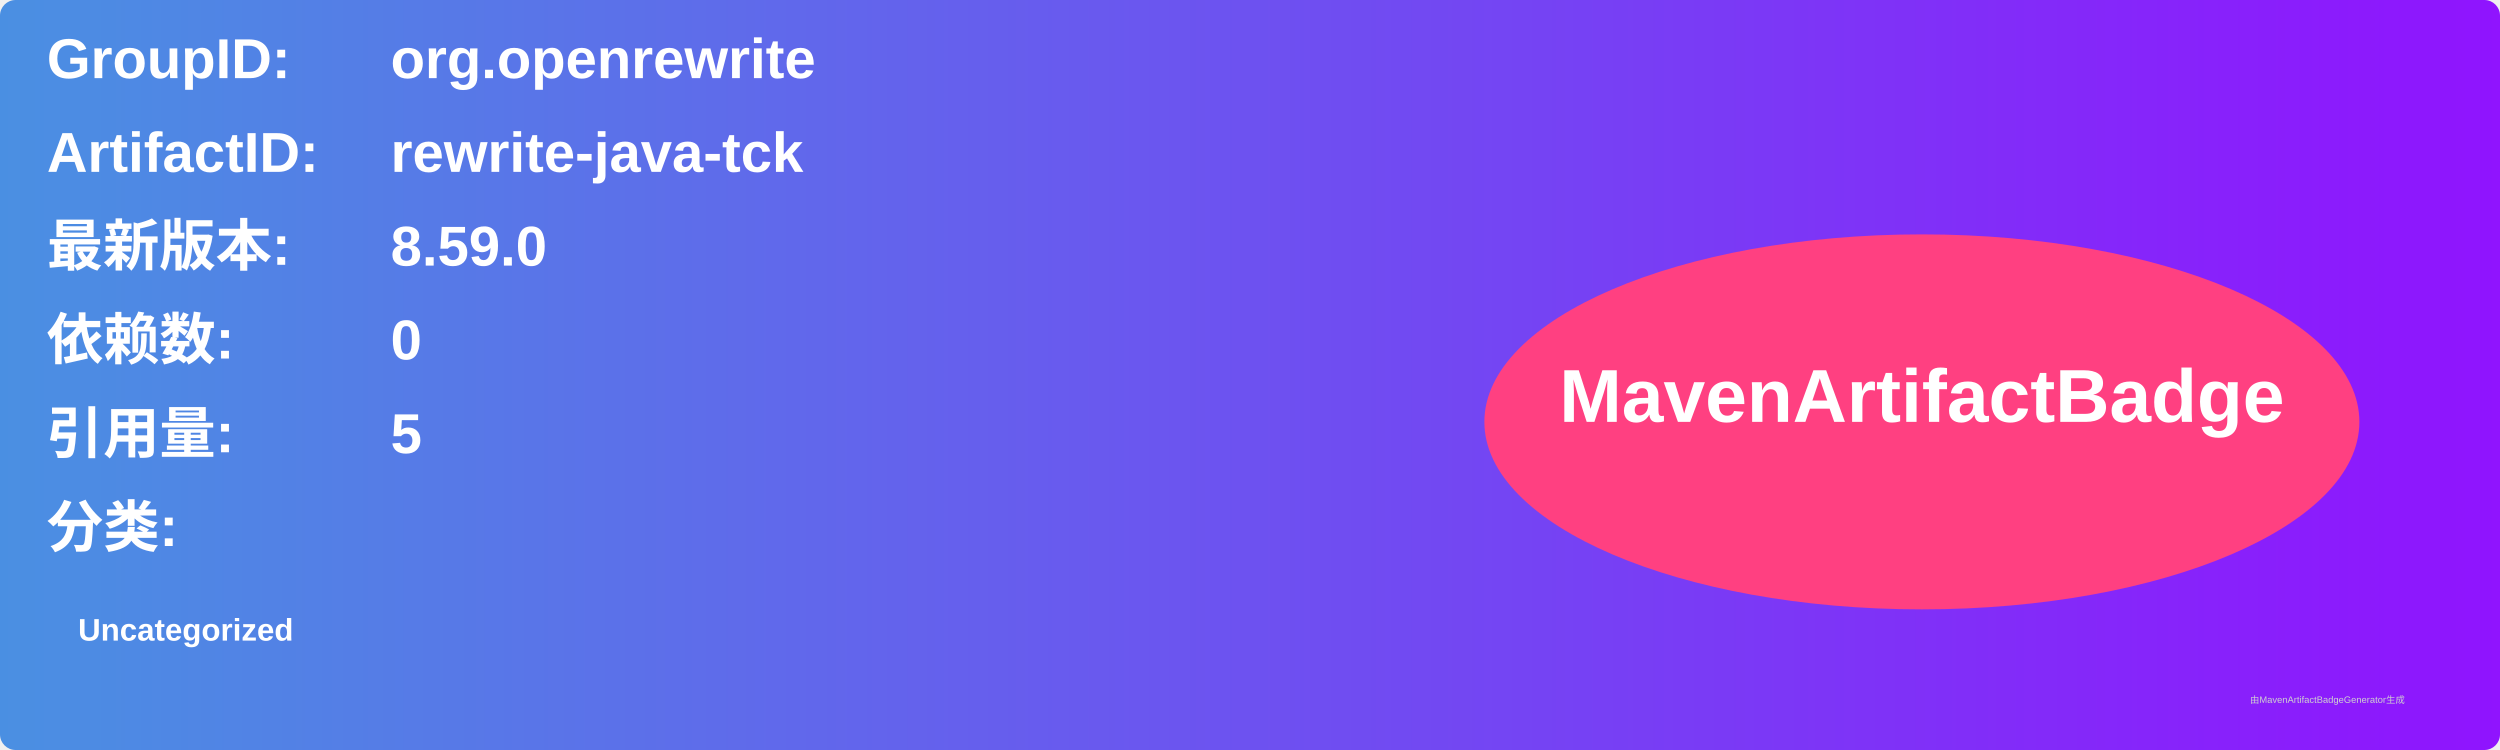
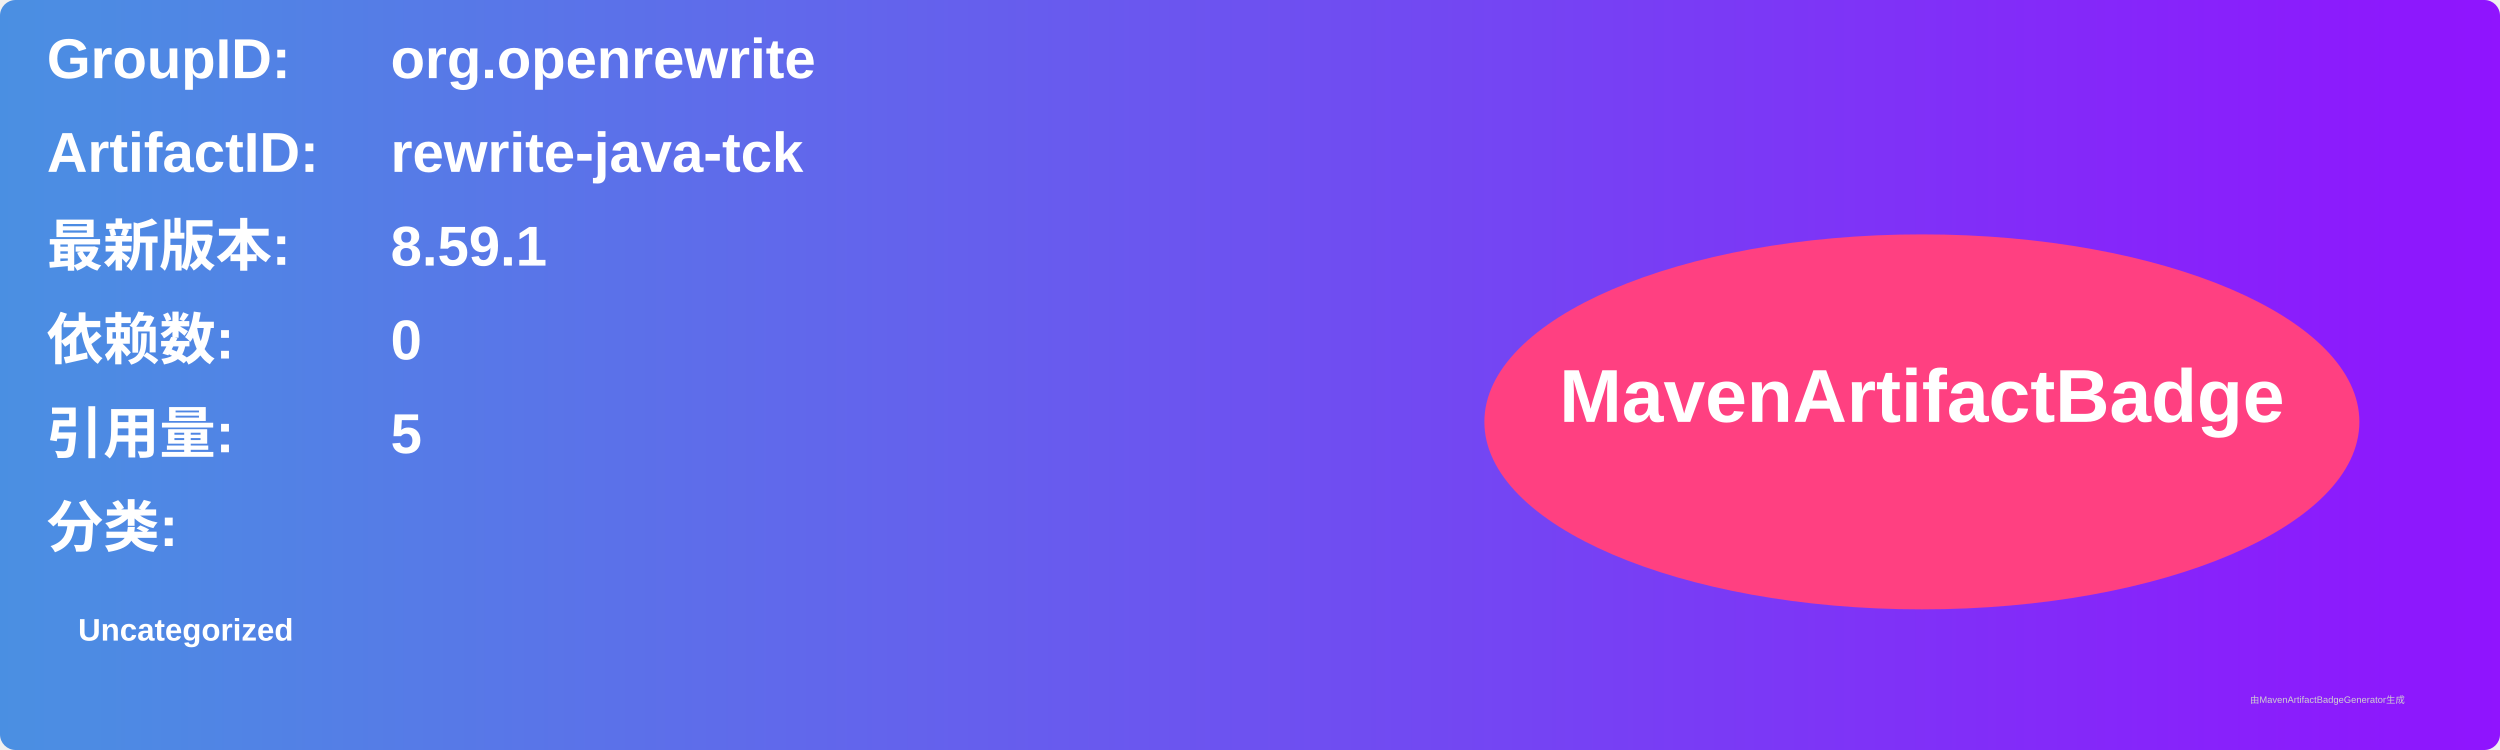
<svg xmlns="http://www.w3.org/2000/svg" width="800" height="240" viewBox="0 0 800 240">
  <linearGradient id="grad" x1="0%" y1="0%" x2="100%" y2="0%">
    <stop offset="0%" stop-color="#4a90e2" />
    <stop offset="100%" stop-color="#9013fe" />
  </linearGradient>
  <rect width="100%" height="100%" rx="5" ry="5" fill="url(#grad)" />
  <g transform="translate(15, 15)">
    <text x="0" y="10" font-family="Arial" font-size="18" fill="white" font-weight="bold" width="260">GroupID:</text>
    <text x="110" y="10" font-family="Arial" font-size="18" fill="white" font-weight="bold" width="460">org.openrewrite</text>
    <text x="0" y="40" font-family="Arial" font-size="18" fill="white" font-weight="bold" width="260">ArtifactID:</text>
    <text x="110" y="40" font-family="Arial" font-size="18" fill="white" font-weight="bold" width="460">rewrite-java-tck</text>
    <text x="0" y="70" font-family="Arial" font-size="18" fill="white" font-weight="bold">最新版本:</text>
    <text x="110" y="70" font-family="Arial" font-size="18" fill="white" font-weight="bold">
-       <tspan font-weight="bold">8.59.0</tspan>
+       <tspan font-weight="bold">8.59.1</tspan>
    </text>
    <text x="0" y="100" font-family="Arial" font-size="18" fill="white" font-weight="bold">依赖数: </text>
    <text x="110" y="100" font-family="Arial" font-size="18" fill="white">
      <tspan font-weight="bold">0</tspan>
    </text>
    <text x="0" y="130" font-family="Arial" font-size="18" fill="white" font-weight="bold">引用量: </text>
    <text x="110" y="130" font-family="Arial" font-size="18" fill="white">
      <tspan font-weight="bold">5</tspan>
    </text>
    <text x="0" y="160" font-family="Arial" font-size="18" fill="white" font-weight="bold">分类:</text>
    <text x="10" y="190" font-family="Arial" font-size="10" fill="white">
      <tspan font-weight="bold">Uncategorized</tspan>
    </text>
    <ellipse cx="600" cy="120" rx="140" ry="60" fill="#ff4081" />
    <text x="600" y="120" text-anchor="middle" font-family="Arial" font-size="24" fill="white" font-weight="bold">MavenArtifactBadge</text>
  </g>
  <text x="720" y="225" font-family="Arial" font-size="3" fill="#d0d0d0">由MavenArtifactBadgeGenerator生成</text>
</svg>
